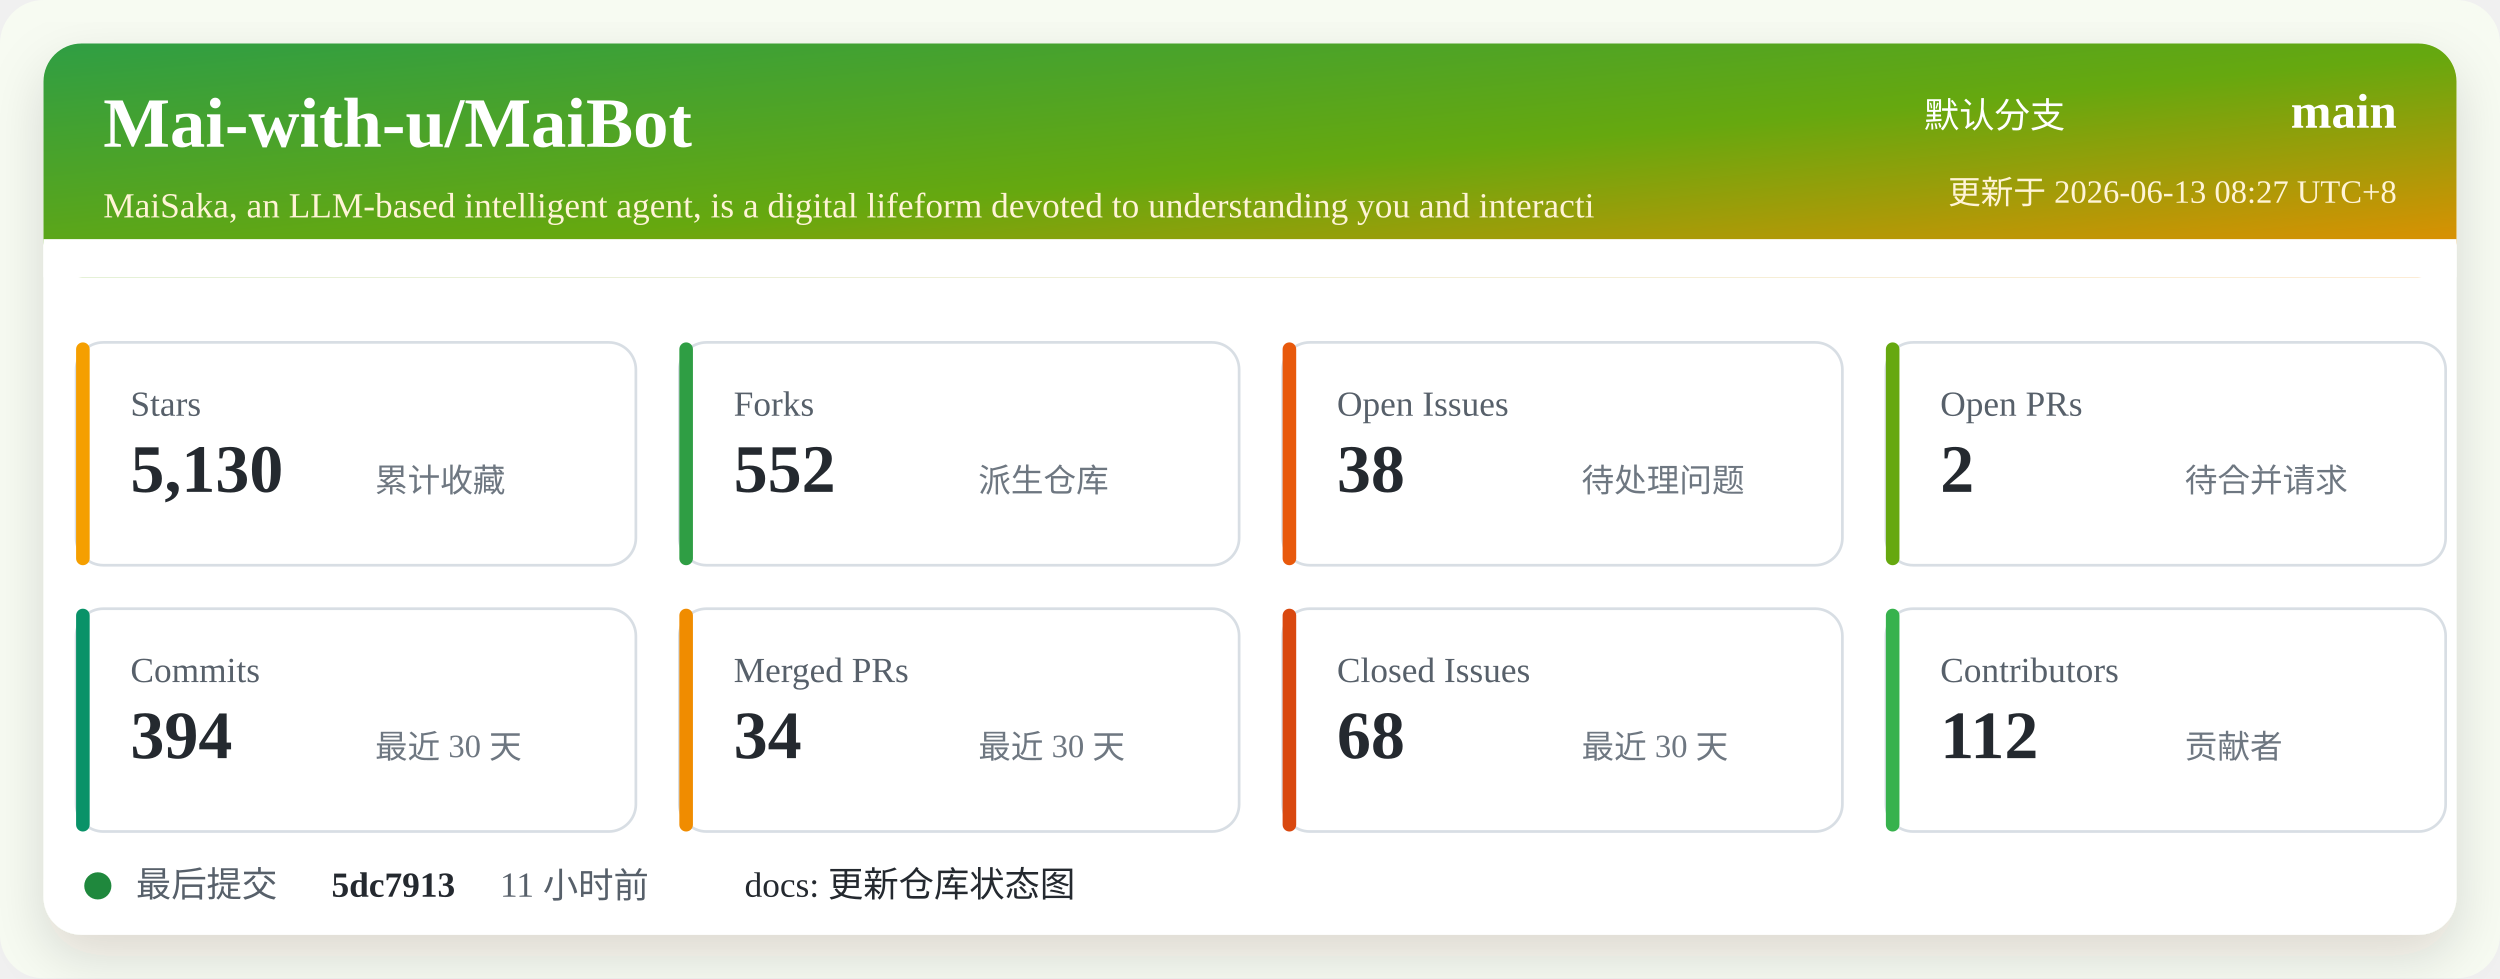
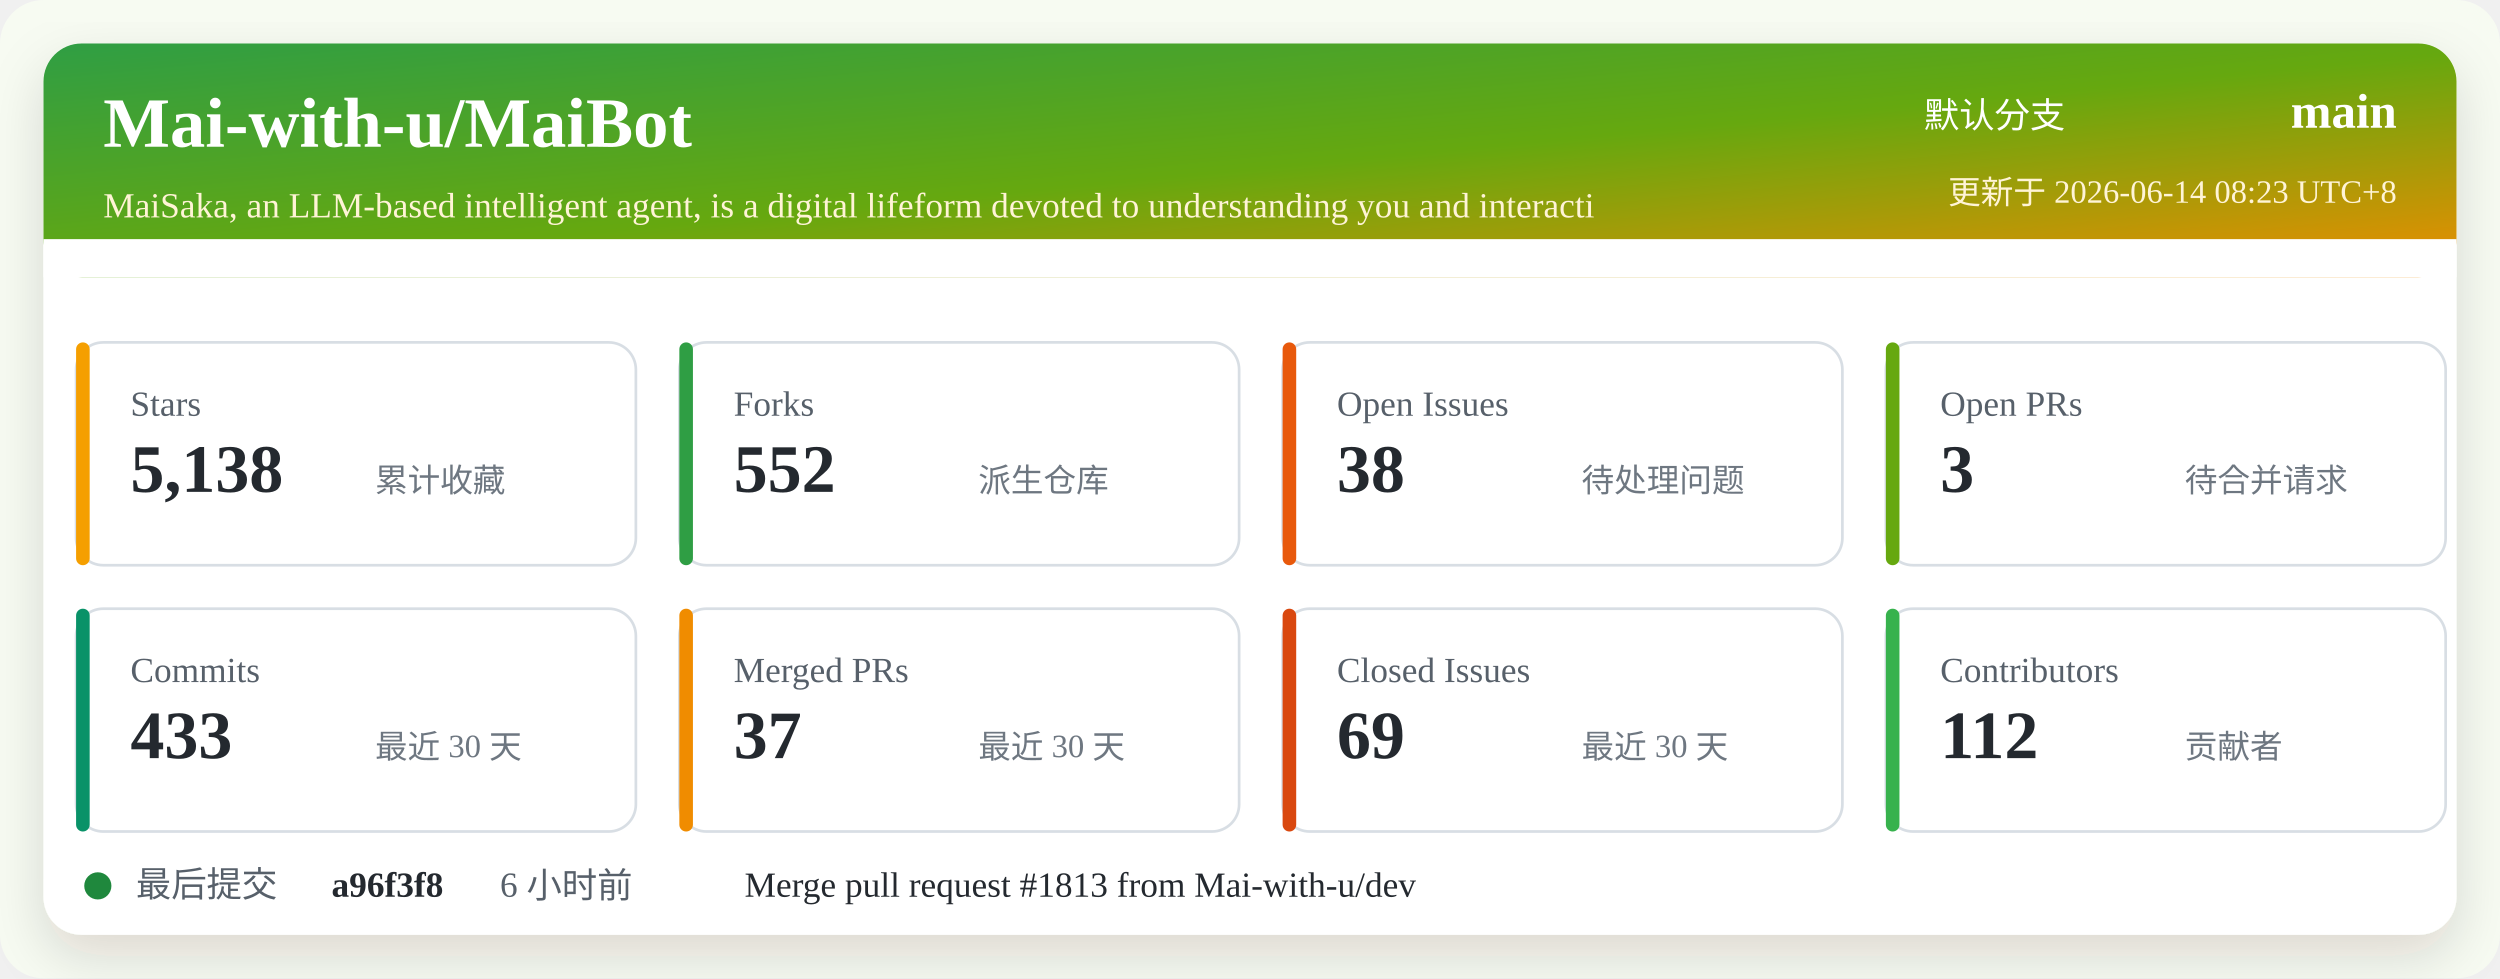
<svg xmlns="http://www.w3.org/2000/svg" width="920" height="360" viewBox="0 0 920 360" role="img" aria-labelledby="title desc">
  <defs>
    <linearGradient id="header" x1="0" x2="1" y1="0" y2="1">
      <stop offset="0%" stop-color="#2f9e44" />
      <stop offset="52%" stop-color="#66a80f" />
      <stop offset="100%" stop-color="#f08c00" />
    </linearGradient>
    <filter id="shadow" x="-5%" y="-5%" width="110%" height="110%">
      <feDropShadow dx="0" dy="8" stdDeviation="10" flood-color="#2b2318" flood-opacity="0.14" />
    </filter>
  </defs>
  <rect width="920" height="360" rx="16" fill="#f7fbf2" />
  <rect x="16" y="16" width="888" height="328" rx="14" fill="#ffffff" filter="url(#shadow)" />
  <rect x="16" y="16" width="888" height="86" rx="14" fill="url(#header)" />
  <path d="M16 88 H904 V102 H16 Z" fill="#ffffff" />
  <text x="38" y="54" fill="#ffffff" font-size="26" font-weight="700">Mai-with-u/MaiBot</text>
  <text x="38" y="80" fill="#fff4d6" font-size="13">MaiSaka, an LLM-based intelligent agent, is a digital lifeform devoted to understanding you and interacti</text>
  <text x="760" y="47" fill="#ffffff" font-size="13" text-anchor="end">默认分支</text>
  <text x="882" y="47" fill="#ffffff" font-size="18" font-weight="700" text-anchor="end">main</text>
-   <text x="882" y="75" fill="#fff4d6" font-size="12" text-anchor="end">更新于 2026-06-13 08:27 UTC+8</text>
+   <text x="882" y="75" fill="#fff4d6" font-size="12" text-anchor="end">更新于 2026-06-14 08:23 UTC+8</text>
  <g transform="translate(28 126)">
    <rect width="206" height="82" rx="10" fill="#ffffff" stroke="#d8dee4" />
    <rect x="0" y="0" width="5" height="82" rx="2.5" fill="#f59f00" />
    <text x="20" y="27" fill="#57606a" font-size="13">Stars</text>
-     <text x="20" y="55" fill="#24292f" font-size="25" font-weight="700">5,130</text>
+     <text x="20" y="55" fill="#24292f" font-size="25" font-weight="700">5,138</text>
    <text x="110" y="55" fill="#6e7781" font-size="12">累计收藏</text>
  </g>
  <g transform="translate(250 126)">
    <rect width="206" height="82" rx="10" fill="#ffffff" stroke="#d8dee4" />
    <rect x="0" y="0" width="5" height="82" rx="2.5" fill="#2f9e44" />
    <text x="20" y="27" fill="#57606a" font-size="13">Forks</text>
    <text x="20" y="55" fill="#24292f" font-size="25" font-weight="700">552</text>
    <text x="110" y="55" fill="#6e7781" font-size="12">派生仓库</text>
  </g>
  <g transform="translate(472 126)">
    <rect width="206" height="82" rx="10" fill="#ffffff" stroke="#d8dee4" />
    <rect x="0" y="0" width="5" height="82" rx="2.5" fill="#e8590c" />
    <text x="20" y="27" fill="#57606a" font-size="13">Open Issues</text>
    <text x="20" y="55" fill="#24292f" font-size="25" font-weight="700">38</text>
    <text x="110" y="55" fill="#6e7781" font-size="12">待处理问题</text>
  </g>
  <g transform="translate(694 126)">
    <rect width="206" height="82" rx="10" fill="#ffffff" stroke="#d8dee4" />
    <rect x="0" y="0" width="5" height="82" rx="2.5" fill="#66a80f" />
    <text x="20" y="27" fill="#57606a" font-size="13">Open PRs</text>
-     <text x="20" y="55" fill="#24292f" font-size="25" font-weight="700">2</text>
+     <text x="20" y="55" fill="#24292f" font-size="25" font-weight="700">3</text>
    <text x="110" y="55" fill="#6e7781" font-size="12">待合并请求</text>
  </g>
  <g transform="translate(28 224)">
    <rect width="206" height="82" rx="10" fill="#ffffff" stroke="#d8dee4" />
    <rect x="0" y="0" width="5" height="82" rx="2.5" fill="#099268" />
    <text x="20" y="27" fill="#57606a" font-size="13">Commits</text>
-     <text x="20" y="55" fill="#24292f" font-size="25" font-weight="700">394</text>
+     <text x="20" y="55" fill="#24292f" font-size="25" font-weight="700">433</text>
    <text x="110" y="55" fill="#6e7781" font-size="12">最近 30 天</text>
  </g>
  <g transform="translate(250 224)">
    <rect width="206" height="82" rx="10" fill="#ffffff" stroke="#d8dee4" />
    <rect x="0" y="0" width="5" height="82" rx="2.5" fill="#f08c00" />
    <text x="20" y="27" fill="#57606a" font-size="13">Merged PRs</text>
-     <text x="20" y="55" fill="#24292f" font-size="25" font-weight="700">34</text>
+     <text x="20" y="55" fill="#24292f" font-size="25" font-weight="700">37</text>
    <text x="110" y="55" fill="#6e7781" font-size="12">最近 30 天</text>
  </g>
  <g transform="translate(472 224)">
    <rect width="206" height="82" rx="10" fill="#ffffff" stroke="#d8dee4" />
    <rect x="0" y="0" width="5" height="82" rx="2.5" fill="#d9480f" />
    <text x="20" y="27" fill="#57606a" font-size="13">Closed Issues</text>
-     <text x="20" y="55" fill="#24292f" font-size="25" font-weight="700">68</text>
+     <text x="20" y="55" fill="#24292f" font-size="25" font-weight="700">69</text>
    <text x="110" y="55" fill="#6e7781" font-size="12">最近 30 天</text>
  </g>
  <g transform="translate(694 224)">
    <rect width="206" height="82" rx="10" fill="#ffffff" stroke="#d8dee4" />
    <rect x="0" y="0" width="5" height="82" rx="2.5" fill="#37b24d" />
    <text x="20" y="27" fill="#57606a" font-size="13">Contributors</text>
    <text x="20" y="55" fill="#24292f" font-size="25" font-weight="700">112</text>
    <text x="110" y="55" fill="#6e7781" font-size="12">贡献者</text>
  </g>
  <g transform="translate(28 318)">
    <circle cx="8" cy="8" r="5" fill="#1f883d" />
    <text x="22" y="12" fill="#57606a" font-size="13">最后提交</text>
-     <text x="94" y="12" fill="#24292f" font-size="13" font-weight="700">5dc7913</text>
-     <text x="156" y="12" fill="#57606a" font-size="13">11 小时前</text>
-     <text x="246" y="12" fill="#24292f" font-size="13">docs: 更新仓库状态图</text>
+     <text x="94" y="12" fill="#24292f" font-size="13" font-weight="700">a96f3f8</text>
+     <text x="156" y="12" fill="#57606a" font-size="13">6 小时前</text>
+     <text x="246" y="12" fill="#24292f" font-size="13">Merge pull request #1813 from Mai-with-u/dev</text>
  </g>
</svg>
